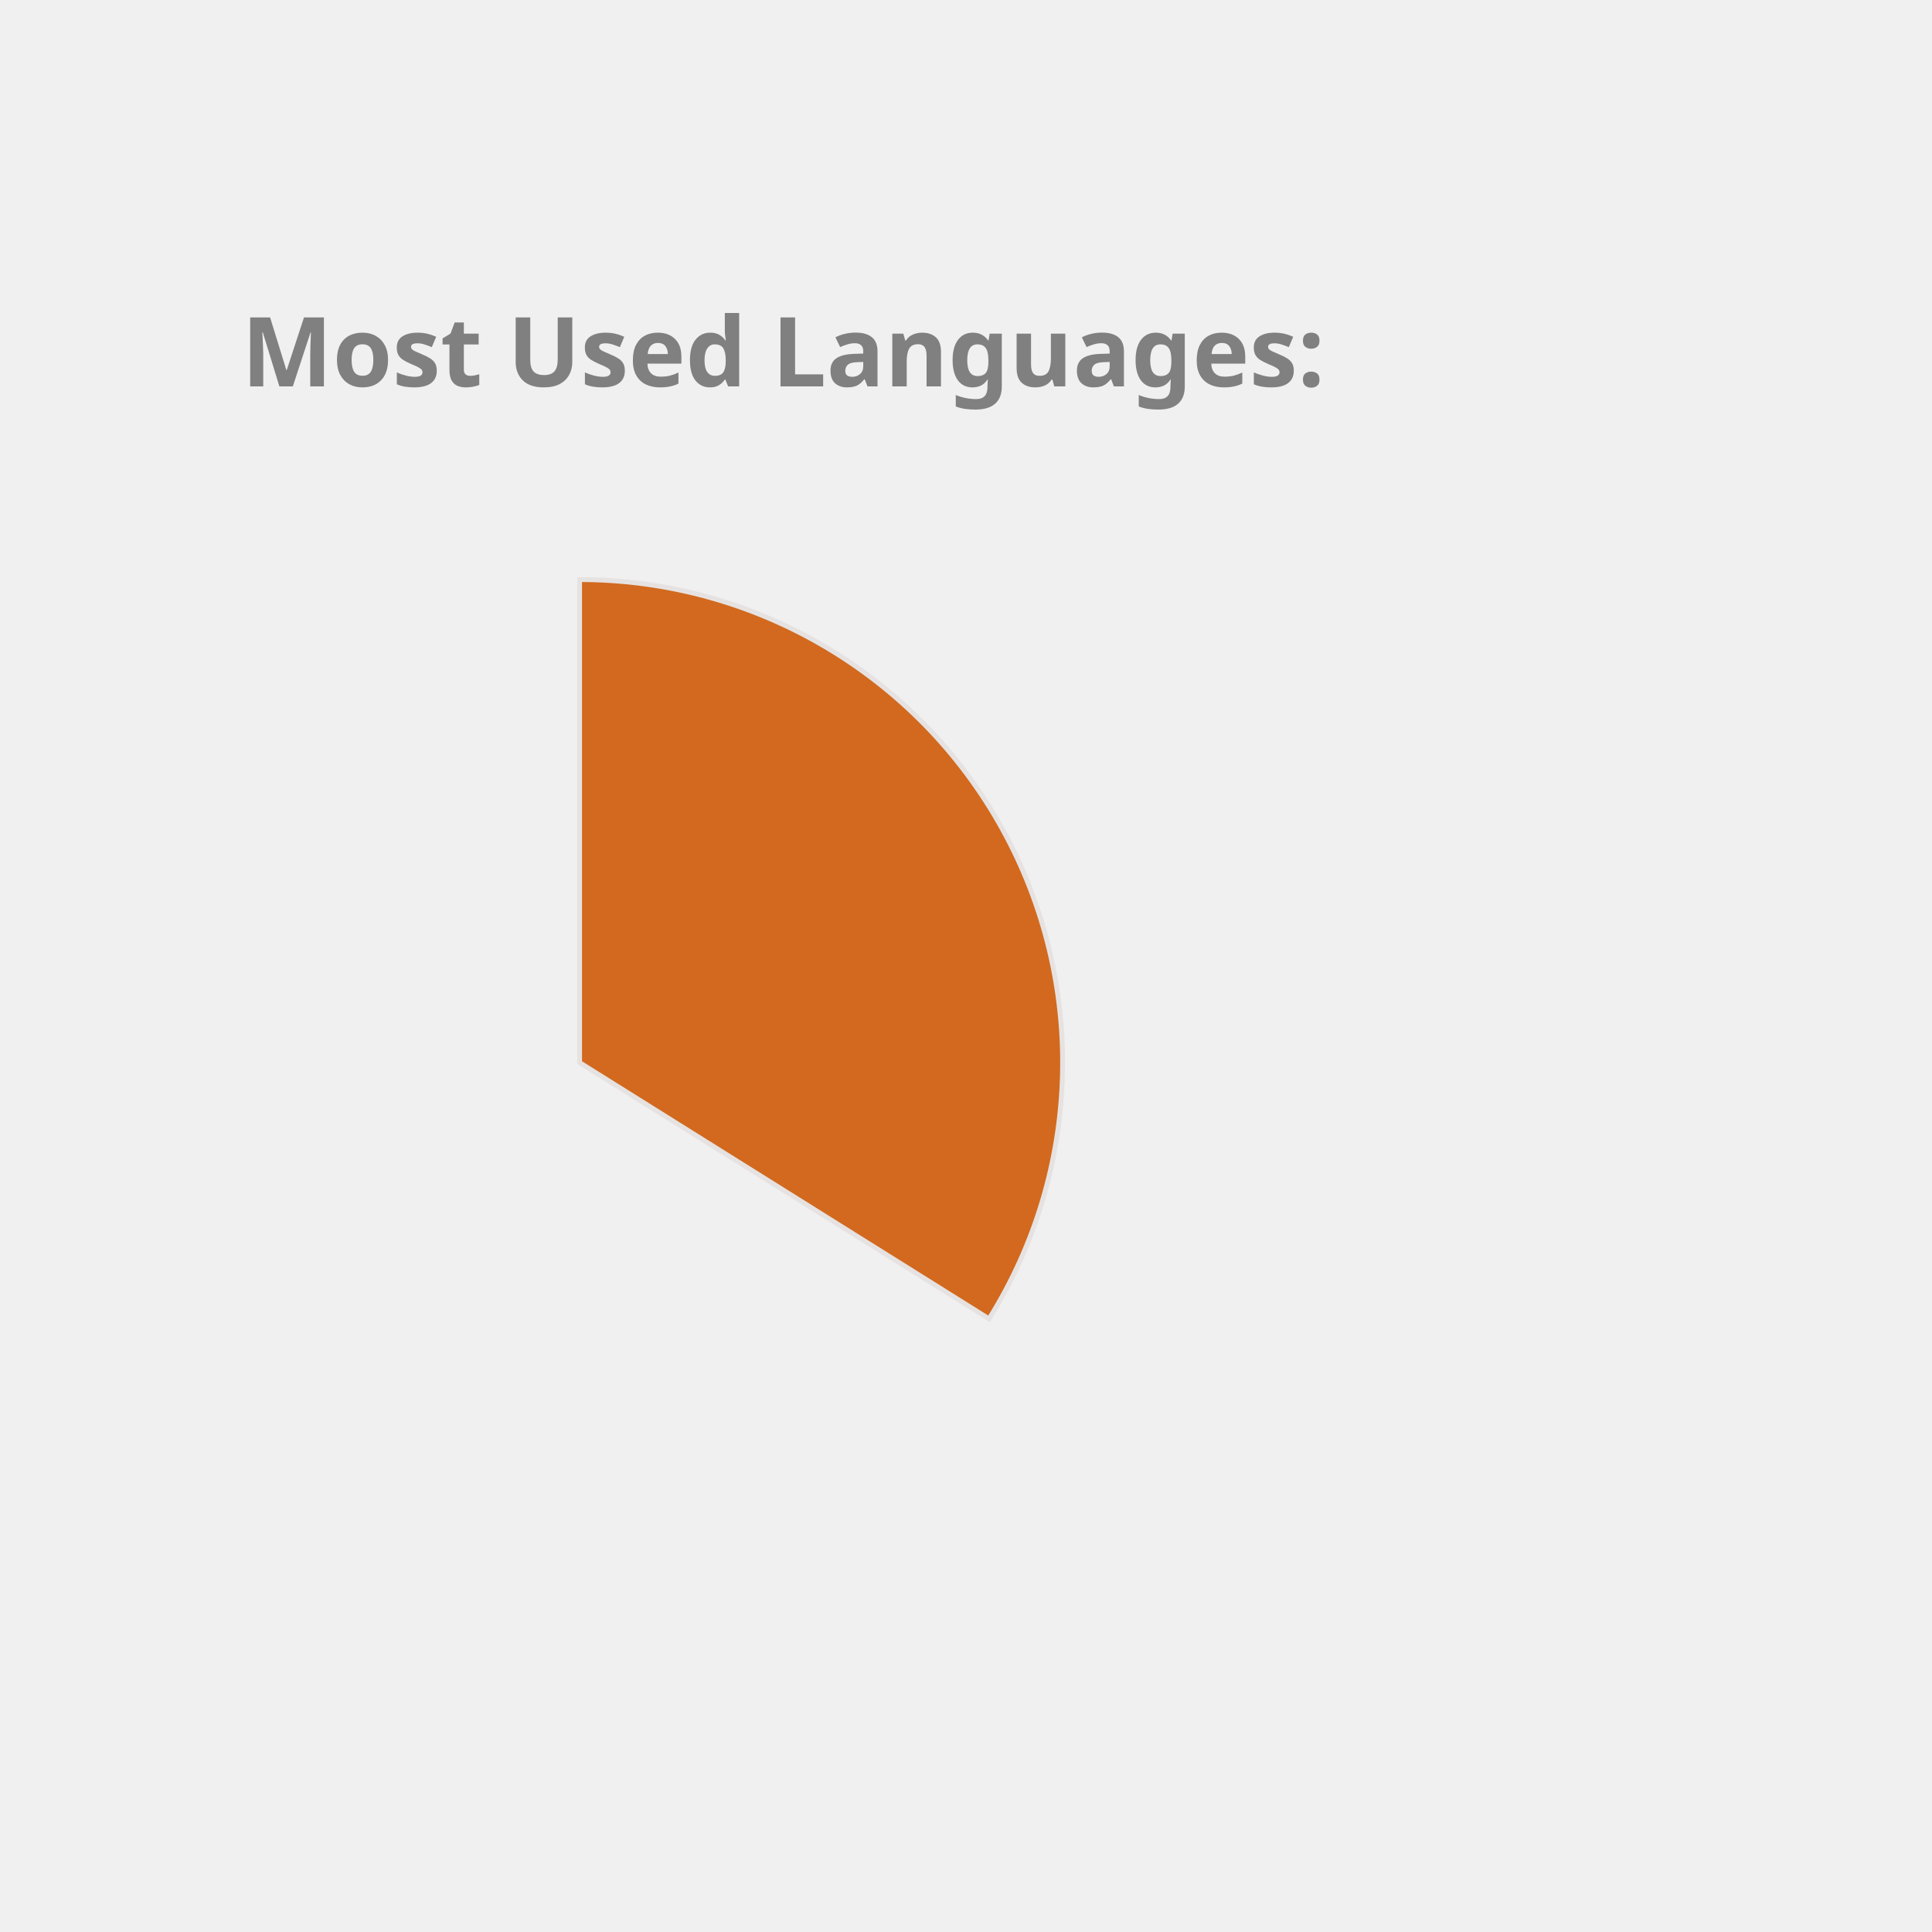
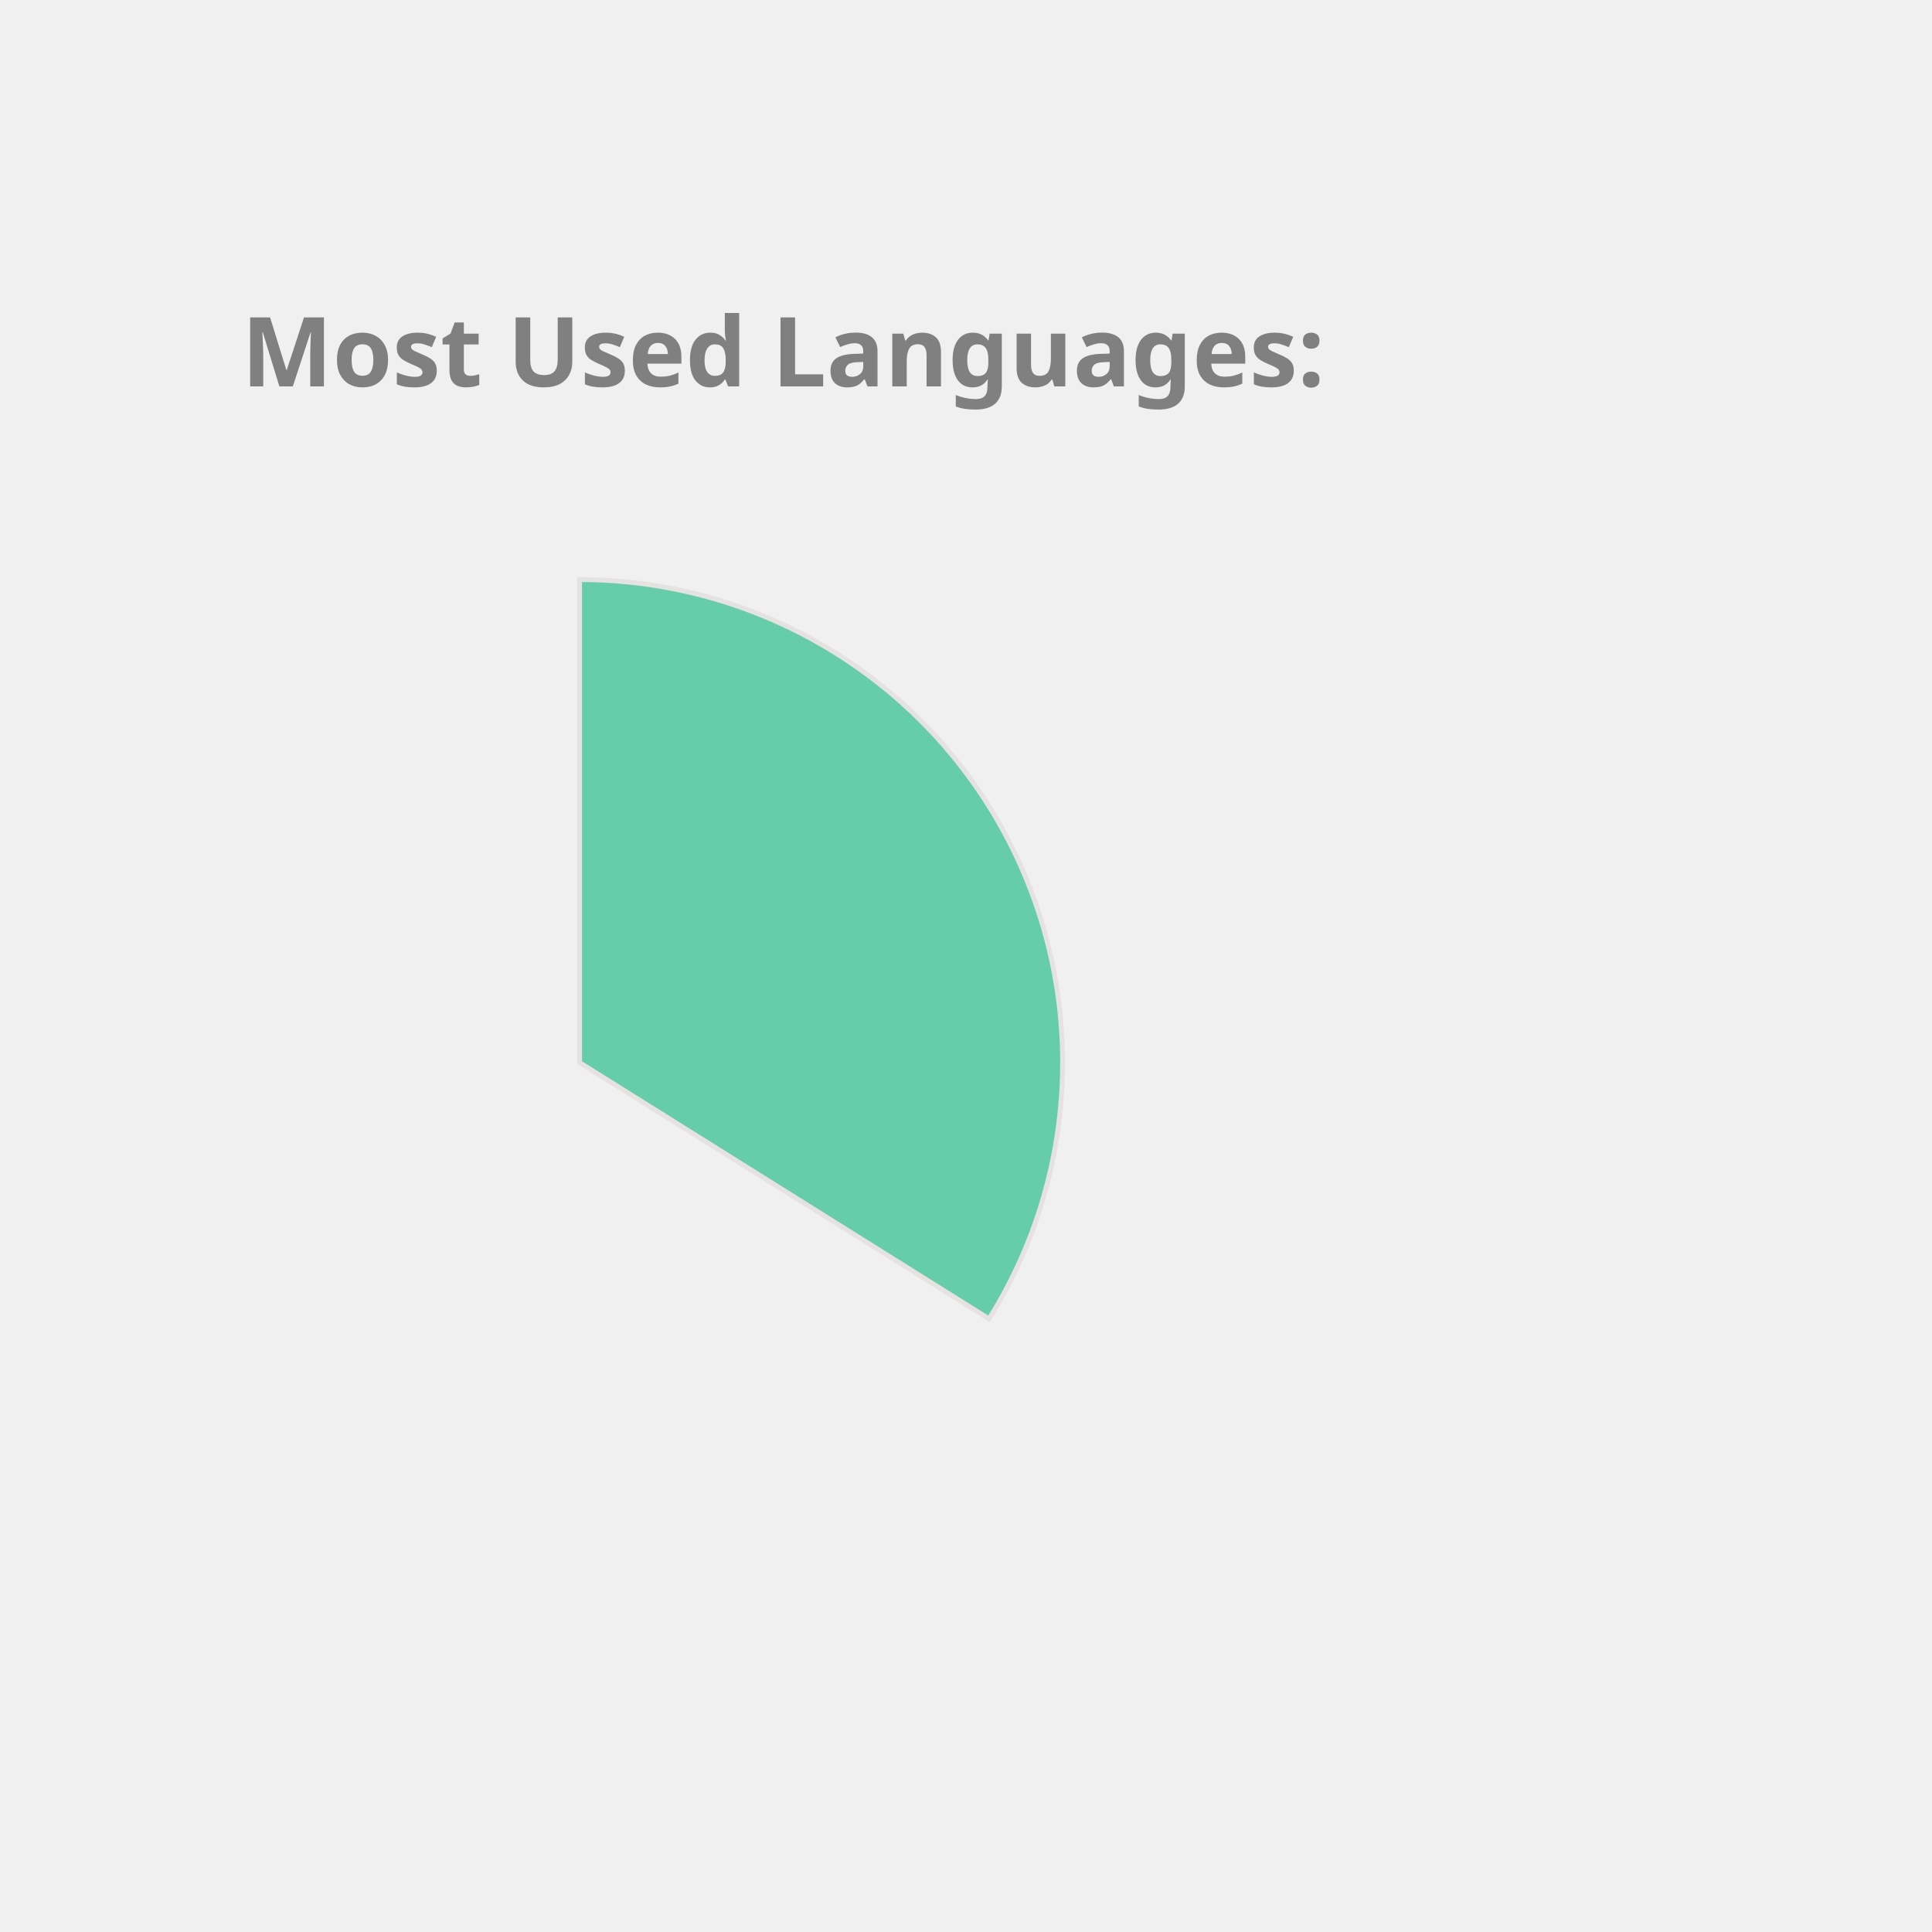
<svg xmlns="http://www.w3.org/2000/svg" height="350px" width="350px" viewBox="0 0 400 400">
  <style> 
        .label {
                font: bold 20px sans-serif;
                color: #404040;
                -webkit-text-stroke: 1px white;
        }

        path {
                stroke: #E6E2E1;
                stroke-width: 1px;
                transform: translate(60px, 100px);
        }

        .path_1 {
                animation: fadeIn 5s linear forwards;
        }

        .path_2 {
                transform: scale(0);
                animation: fadeIn 5s linear forwards 5s;
        }


        
        .path_3 {
                transform: scale(0);
                animation: fadeIn 5s linear forwards 10s;
        }


        .path_4 {
                transform: scale(0);
                animation: fadeIn 5s linear forwards 15s;
        }

        .path_5 {
                transform: scale(0);
                animation: fadeIn 5s linear forwards 20s;
        }

        .path_6 {
                transform: scale(0);
                animation: fadeIn 5s linear forwards 25s;
        }

        .path_7 {
                transform: scale(0);
                animation: fadeIn 5s linear forwards 30s;
        }

        .path_8 {
                transform: scale(0);
                animation: fadeIn 5s linear forwards 35s;
        }

        .path_9 {
                transform: scale(0);
                animation: fadeIn 5s linear forwards 40s;
        }

        .path_10 {
                transform: scale(0);
                animation: fadeIn 5s linear forwards 45s;
        }

        @keyframes fadeIn {
                0% {                        
                        transform: translate(250px, 300px) rotate(0deg) scale(0);
                        
                }
                50% {
                        transform: translate(150px, 220px) rotate(180deg) scale(0.5);
                        
                }
                
                100% {
                        transform: translate(60px, 120px) rotate(360deg) scale(1);
                        
                }
        }
        .txt_1 {
                opacity: 0;
                animation: txtShow 5s linear forwards 0s;
        }

        .txt_2 {
                opacity: 0;
                animation: txtShow 5s linear forwards 5s;
        }

        .txt_3 {
                opacity: 0;
                animation: txtShow 5s linear forwards 10s;
        }

        .txt_4 {
                opacity: 0;
                animation: txtShow 5s linear forwards 15s;
        }

        .txt_5 {
                opacity: 0;
                animation: txtShow 5s linear forwards 20s;
        }

        .txt_6 {
                opacity: 0;
                animation: txtShow 5s linear forwards 25s;
        }

        .txt_7 {
                opacity: 0;
                animation: txtShow 5s linear forwards 30s;
        }

        .txt_8 {
                opacity: 0;
                animation: txtShow 5s linear forwards 35s;
        }

        .txt_9 {
                opacity: 0;
                animation: txtShow 5s linear forwards 40s;
        }

        .txt_10 {
                opacity: 0;
                animation: txtShow 5s linear forwards 45s;
        }

        @keyframes txtShow {
                0% {                        
                        opacity: 0;
                        transform: translate(0px, 0px) scale(0);
                }
                100% {
                        opacity: 1;
                        transform: translate(0px, 0px) scale(1);
                        
                }
        }
</style>
-   <path class="path_1" d="M 60,120 L 60,20 A 100,100 0 0 1 144.768,173.051 Z" fill="Chocolate" stroke="#fff" stroke-width="2" />
-   <text class="txt_1" x="260" y="150" fill="Chocolate" stroke="Chocolate" stroke-width="1">JavaScript</text>
-   <path class="path_2" d="M 60,120 L 144.768,173.051 A 100,100 0 0 1 -10.265,191.154 Z" fill="Orchid" stroke="#fff" stroke-width="2" />
-   <text class="txt_2" x="260" y="170" fill="Orchid" stroke="Orchid" stroke-width="1">C++</text>
-   <path class="path_3" d="M 60,120 L -10.265,191.154 A 100,100 0 0 1 -16.244,55.294 Z" fill="Gold" stroke="#fff" stroke-width="2" />
-   <text class="txt_3" x="260" y="190" fill="Gold" stroke="Gold" stroke-width="1">Java</text>
-   <path class="path_4" d="M 60,120 L -16.244,55.294 A 100,100 0 0 1 53.094,20.239 Z" fill="MediumAquaMarine" stroke="#fff" stroke-width="2" />
-   <text class="txt_4" x="260" y="210" fill="MediumAquaMarine" stroke="MediumAquaMarine" stroke-width="1">HTML</text>
-   <path class="path_5" d="M 60,120 L 53.094,20.239 A 100,100 0 0 1 60,20 Z" fill="DodgerBlue" stroke="#fff" stroke-width="2" />
-   <text class="txt_5" x="260" y="230" fill="DodgerBlue" stroke="DodgerBlue" stroke-width="1">CSS</text>
+   <path class="path_1" d="M 60,120 L 60,20 A 100,100 0 0 1 144.768,173.051 Z" fill="MediumAquaMarine" stroke="#fff" stroke-width="2" />
+   <text class="txt_1" x="260" y="150" fill="MediumAquaMarine" stroke="MediumAquaMarine" stroke-width="1">JavaScript</text>
+   <path class="path_2" d="M 60,120 L 144.768,173.051 A 100,100 0 0 1 -10.265,191.154 Z" fill="CornflowerBlue" stroke="#fff" stroke-width="2" />
+   <text class="txt_2" x="260" y="170" fill="CornflowerBlue" stroke="CornflowerBlue" stroke-width="1">C++</text>
+   <path class="path_3" d="M 60,120 L -10.265,191.154 A 100,100 0 0 1 -16.244,55.294 Z" fill="Chocolate" stroke="#fff" stroke-width="2" />
+   <text class="txt_3" x="260" y="190" fill="Chocolate" stroke="Chocolate" stroke-width="1">Java</text>
+   <path class="path_4" d="M 60,120 L -16.244,55.294 A 100,100 0 0 1 53.094,20.239 Z" fill="Orange" stroke="#fff" stroke-width="2" />
+   <text class="txt_4" x="260" y="210" fill="Orange" stroke="Orange" stroke-width="1">HTML</text>
+   <path class="path_5" d="M 60,120 L 53.094,20.239 A 100,100 0 0 1 60,20 Z" fill="Pink" stroke="#fff" stroke-width="2" />
+   <text class="txt_5" x="260" y="230" fill="Pink" stroke="Pink" stroke-width="1">CSS</text>
  <g class="label">
    <text x="50" y="80" fill="grey">Most Used Languages:</text>
  </g>
</svg>
